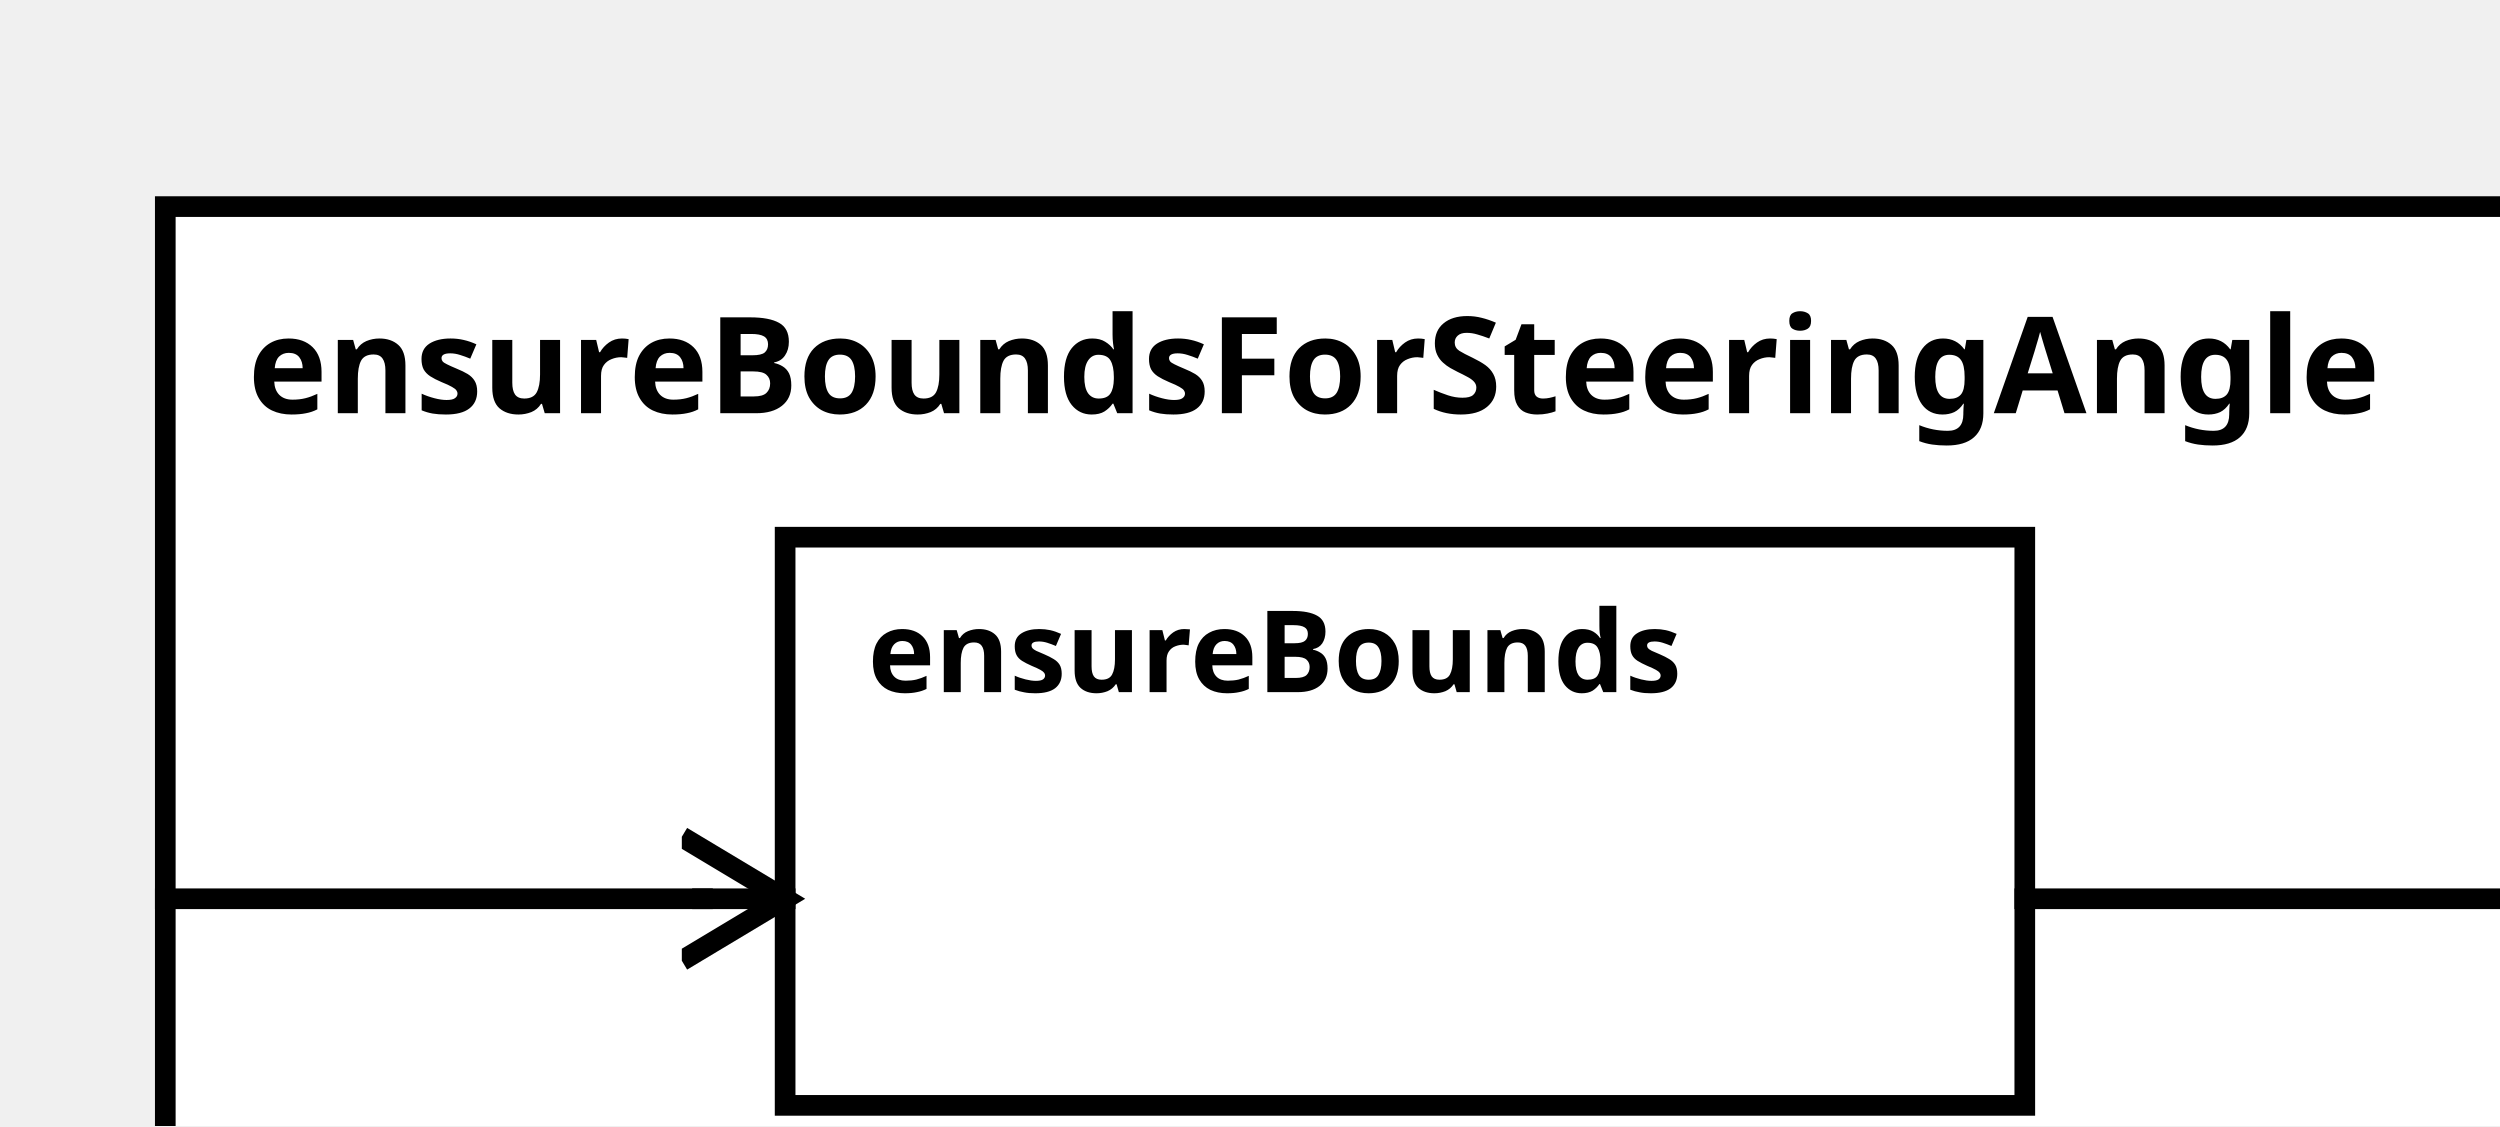
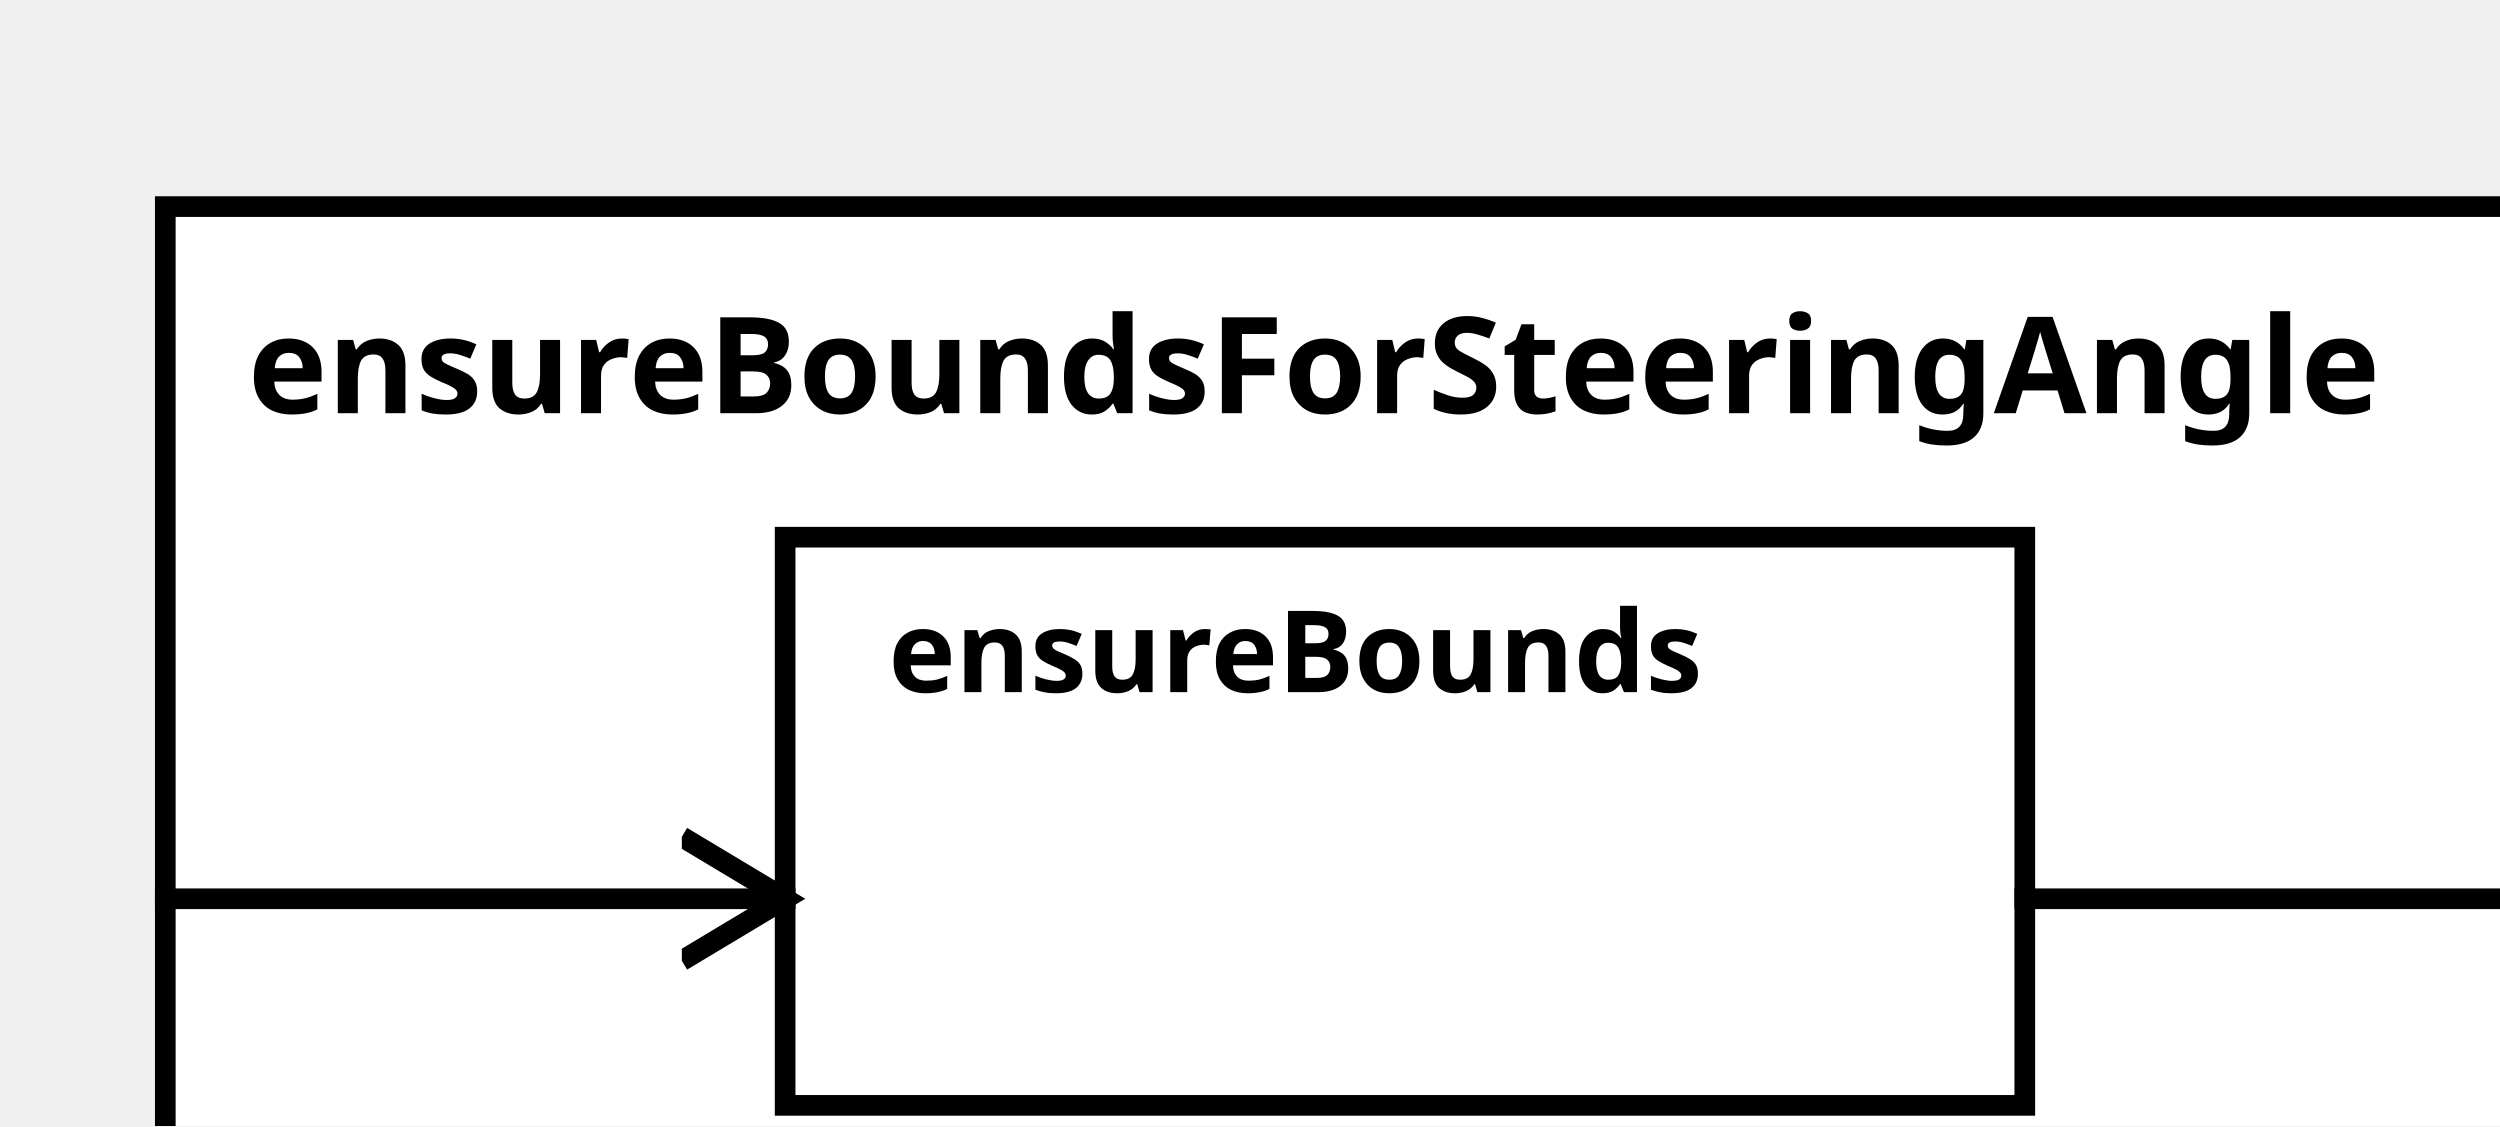
<svg xmlns="http://www.w3.org/2000/svg" width="100%" height="100%" version="1.1">
  <svg version="1.1">
    <g transform="translate(16 20)">
      <rect id="0" width="240" height="107" style="fill:white;stroke:black;stroke-width:2;fill-opacity:1.0;stroke-opacity:1.0" />
      <text x="8" y="20" style="font-weight: bold" font-family="Verdana" font-size="13" fill="black">
            ensureBoundsForSteeringAngle
    </text>
    </g>
  </svg>
  <g transform="translate(76 52)">
    <rect data-name="autopilot.common.ensureBoundsForSteeringAngle.ensureBounds" id="2" width="120" height="55" style="fill:white;stroke:black;stroke-width:2;fill-opacity:1.0;stroke-opacity:1.0" />
-     <text x="8" y="15" alignment-baseline="middle" style="font-weight: bold" font-family="Verdana" font-size="11" fill="black">
+     <text x="10" y="15" alignment-baseline="middle" style="font-weight: bold" font-family="Verdana" font-size="11" fill="black">
    ensureBounds
    </text>
  </g>
  <defs>
    <marker id="0,0,0" markerWidth="13" markerHeight="13" refX="5" refY="5" orient="auto">
      <polyline points="0,2 5,5 0,8" style="fill:none; stroke:rgb(0,0,0);                     stroke-width:1" />
    </marker>
  </defs>
-   <line stroke-linecap="square" x1="196" y1="87" x2="248" y2="87" style="stroke:rgb(0, 0,0);             stroke-width:2; " />
-   <line stroke-linecap="square" x1="248" y1="87" x2="256" y2="87" style="stroke:rgb(0, 0,0);             stroke-width:2;                 marker-end: url(#0,0,0)             " />
-   <line stroke-linecap="square" x1="16" y1="87" x2="68" y2="87" style="stroke:rgb(0, 0,0);             stroke-width:2; " />
-   <line stroke-linecap="square" x1="68" y1="87" x2="76" y2="87" style="stroke:rgb(0, 0,0);             stroke-width:2;                 marker-end: url(#0,0,0)             " />
+   <line stroke-linecap="square" x1="196" y1="87" x2="256" y2="87" style="stroke:rgb(0, 0,0);             stroke-width:2;                 marker-end: url(#0,0,0)             " />
+   <line stroke-linecap="square" x1="16" y1="87" x2="76" y2="87" style="stroke:rgb(0, 0,0);             stroke-width:2;                 marker-end: url(#0,0,0)             " />
</svg>
